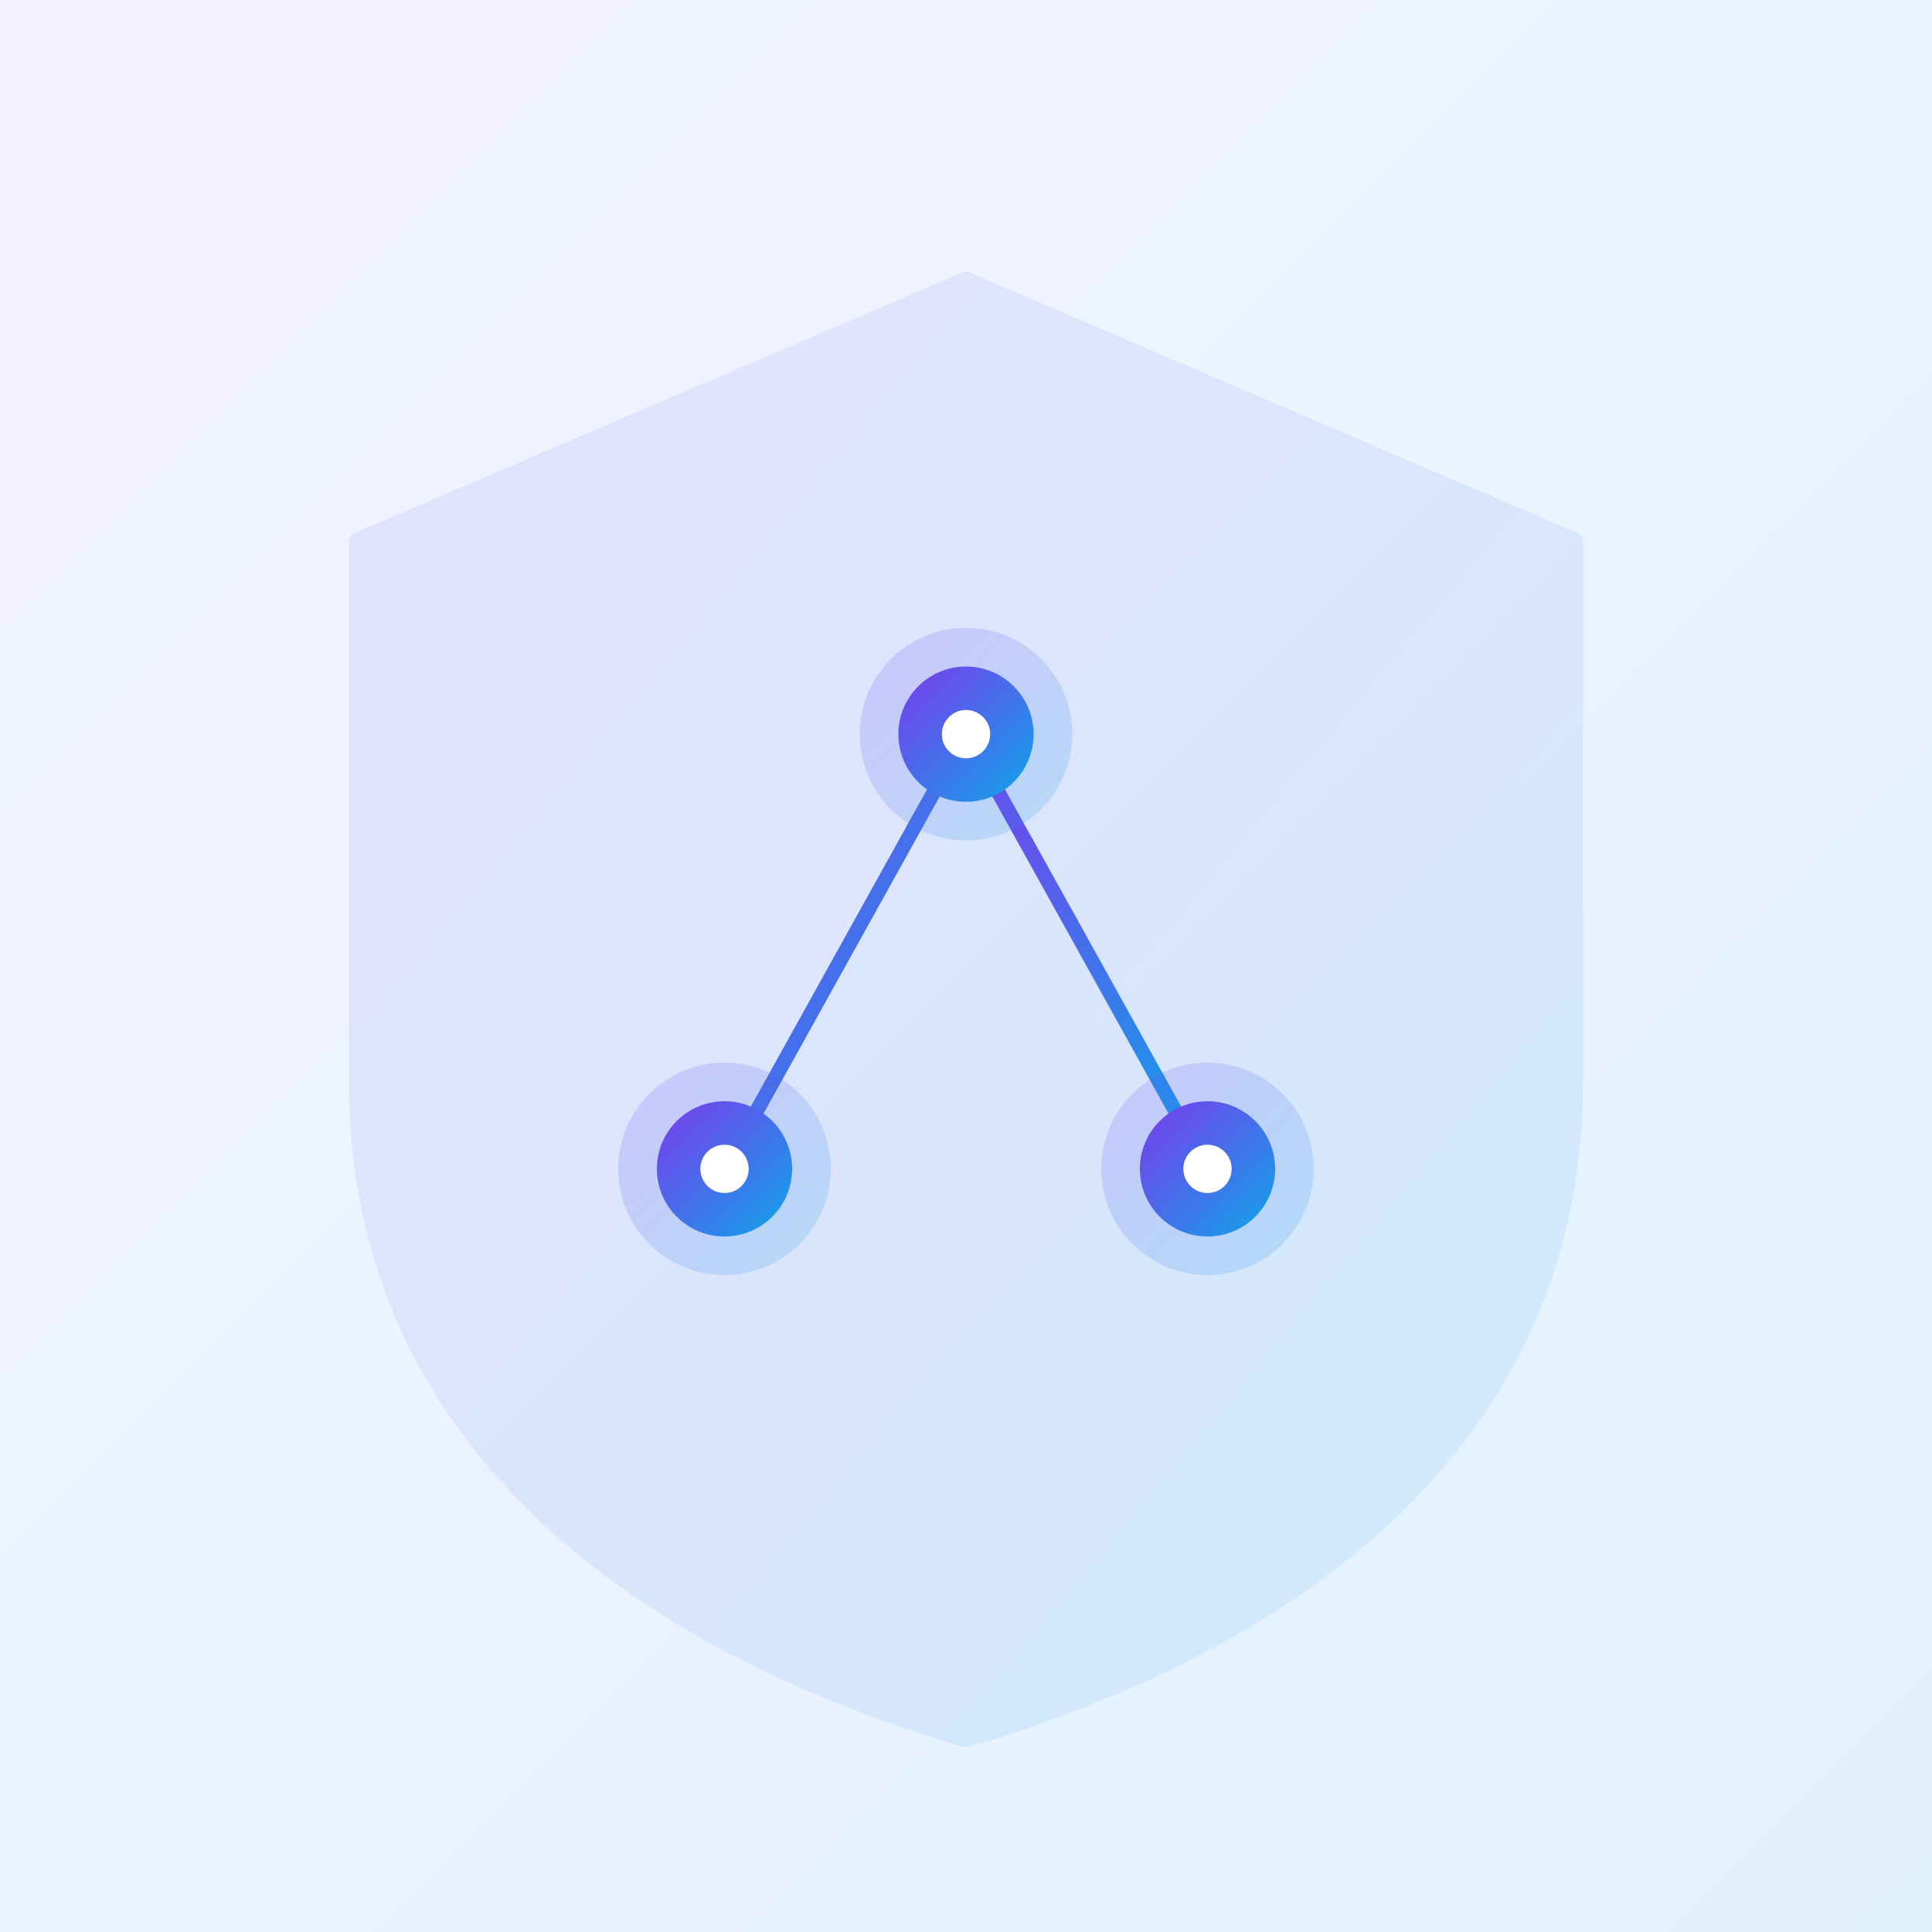
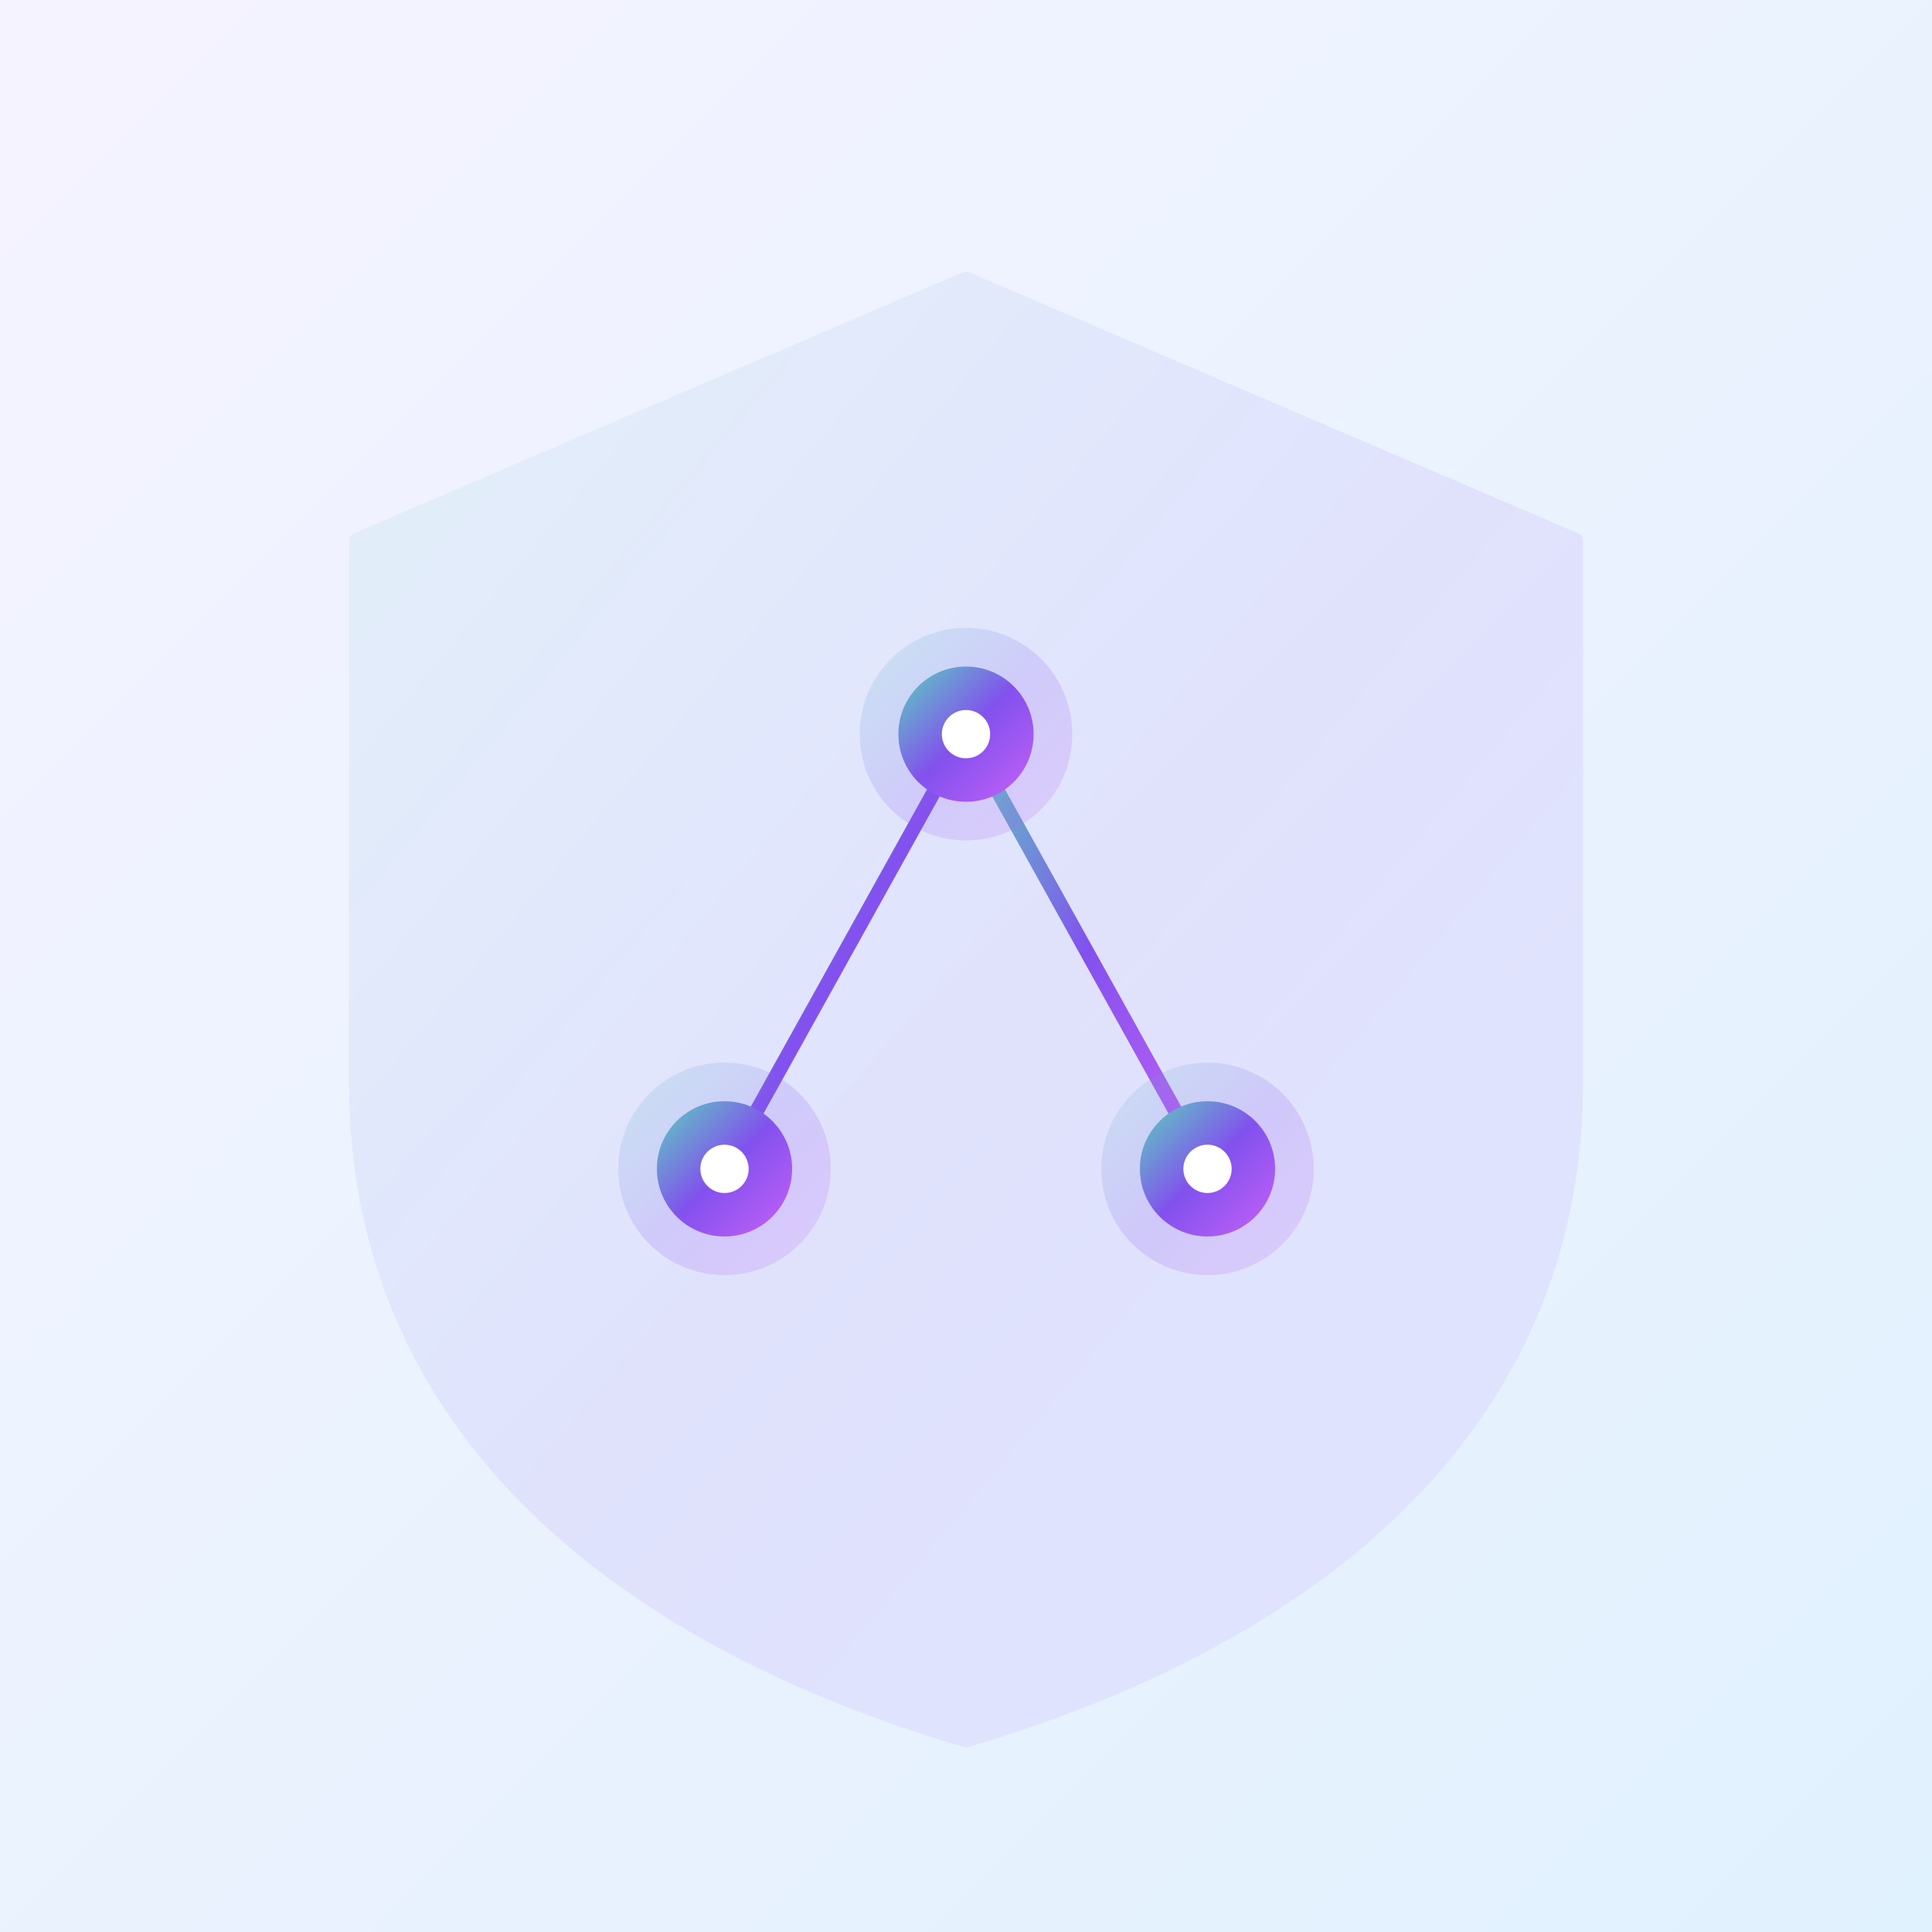
<svg xmlns="http://www.w3.org/2000/svg" viewBox="0 0 400 400" width="400" height="400">
  <defs>
    <linearGradient id="bg" x1="0" y1="0" x2="1" y2="1">
      <stop offset="0%" stop-color="#f5f3ff" />
      <stop offset="100%" stop-color="#e0f2fe" />
    </linearGradient>
    <linearGradient id="brand" x1="0" y1="0" x2="1" y2="1">
-       <stop offset="0%" stop-color="#7c3aed" />
-       <stop offset="100%" stop-color="#0ea5e9" />
+       <stop offset="0%" stop-color="#5BD2BE" />
+       <stop offset="50%" stop-color="#8251EE" />
+       <stop offset="100%" stop-color="#C661F7" />
    </linearGradient>
  </defs>
  <rect width="400" height="400" fill="url(#bg)" />
  <path d="M200,58 L326,112 L326,224 C326,298 268,340 200,360 C132,340 74,298 74,224 L74,112 Z" fill="url(#brand)" opacity="0.10" stroke="url(#brand)" stroke-width="3.5" stroke-linejoin="round" />
  <g stroke="url(#brand)" stroke-width="3" stroke-linecap="round">
    <line x1="200" y1="152" x2="150" y2="242" />
    <line x1="200" y1="152" x2="250" y2="242" />
    <line x1="150" y1="242" x2="250" y2="242" />
  </g>
  <circle cx="200" cy="152" r="22" fill="url(#brand)" opacity="0.18" />
  <circle cx="150" cy="242" r="22" fill="url(#brand)" opacity="0.18" />
  <circle cx="250" cy="242" r="22" fill="url(#brand)" opacity="0.18" />
  <circle cx="200" cy="152" r="14" fill="url(#brand)" />
  <circle cx="150" cy="242" r="14" fill="url(#brand)" />
  <circle cx="250" cy="242" r="14" fill="url(#brand)" />
  <circle cx="200" cy="152" r="5" fill="white" />
  <circle cx="150" cy="242" r="5" fill="white" />
  <circle cx="250" cy="242" r="5" fill="white" />
</svg>
